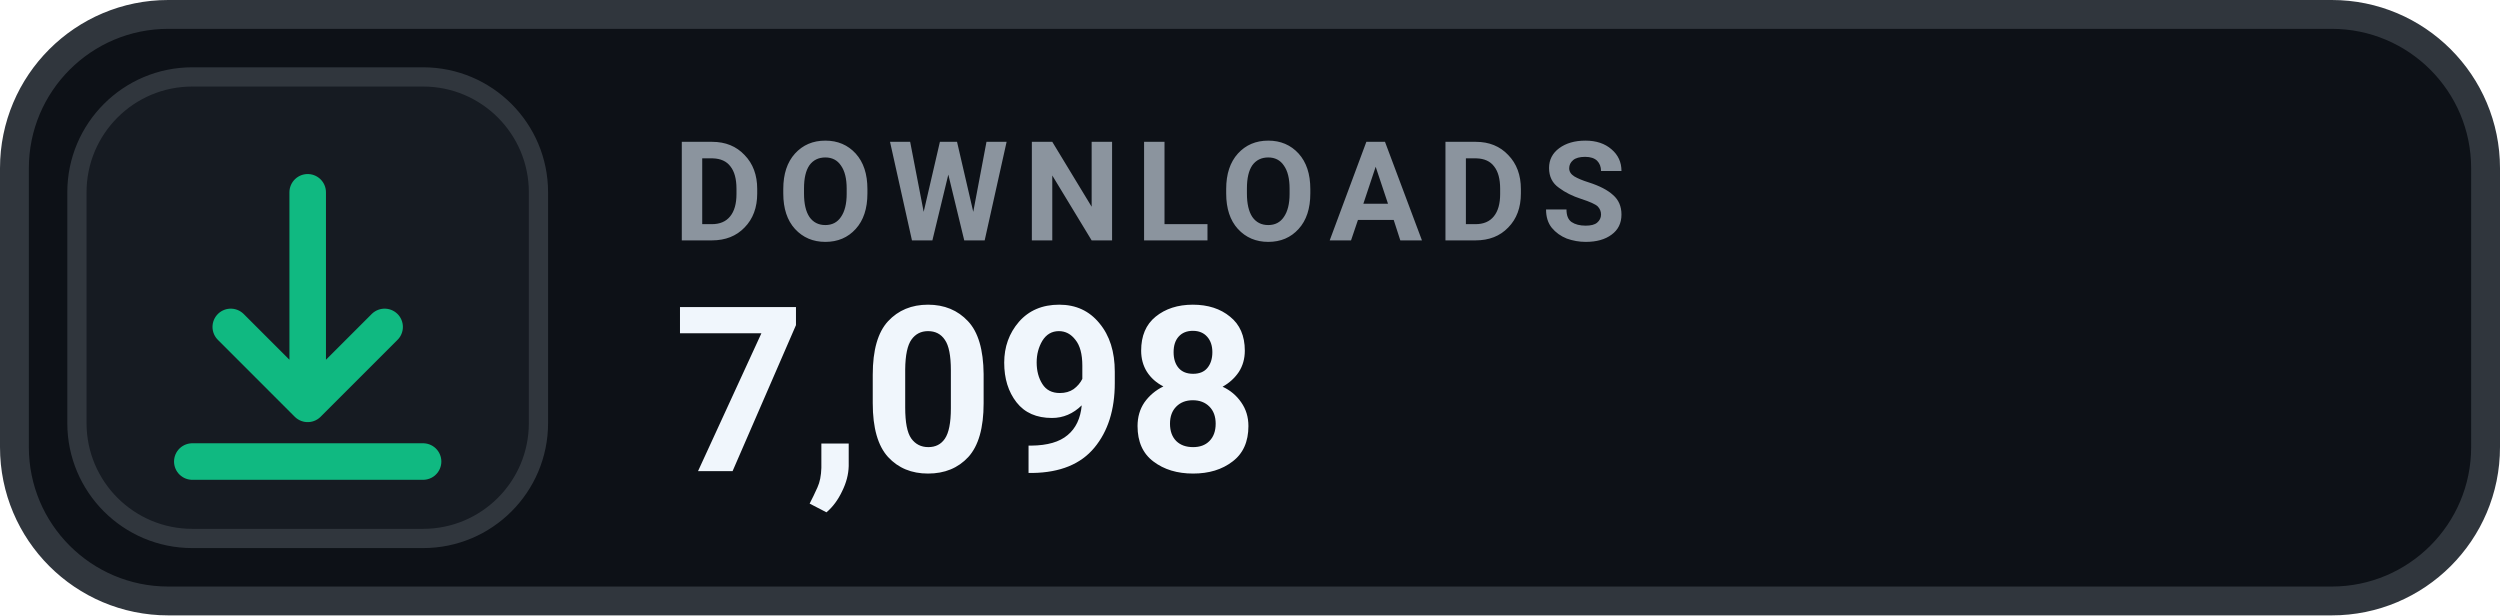
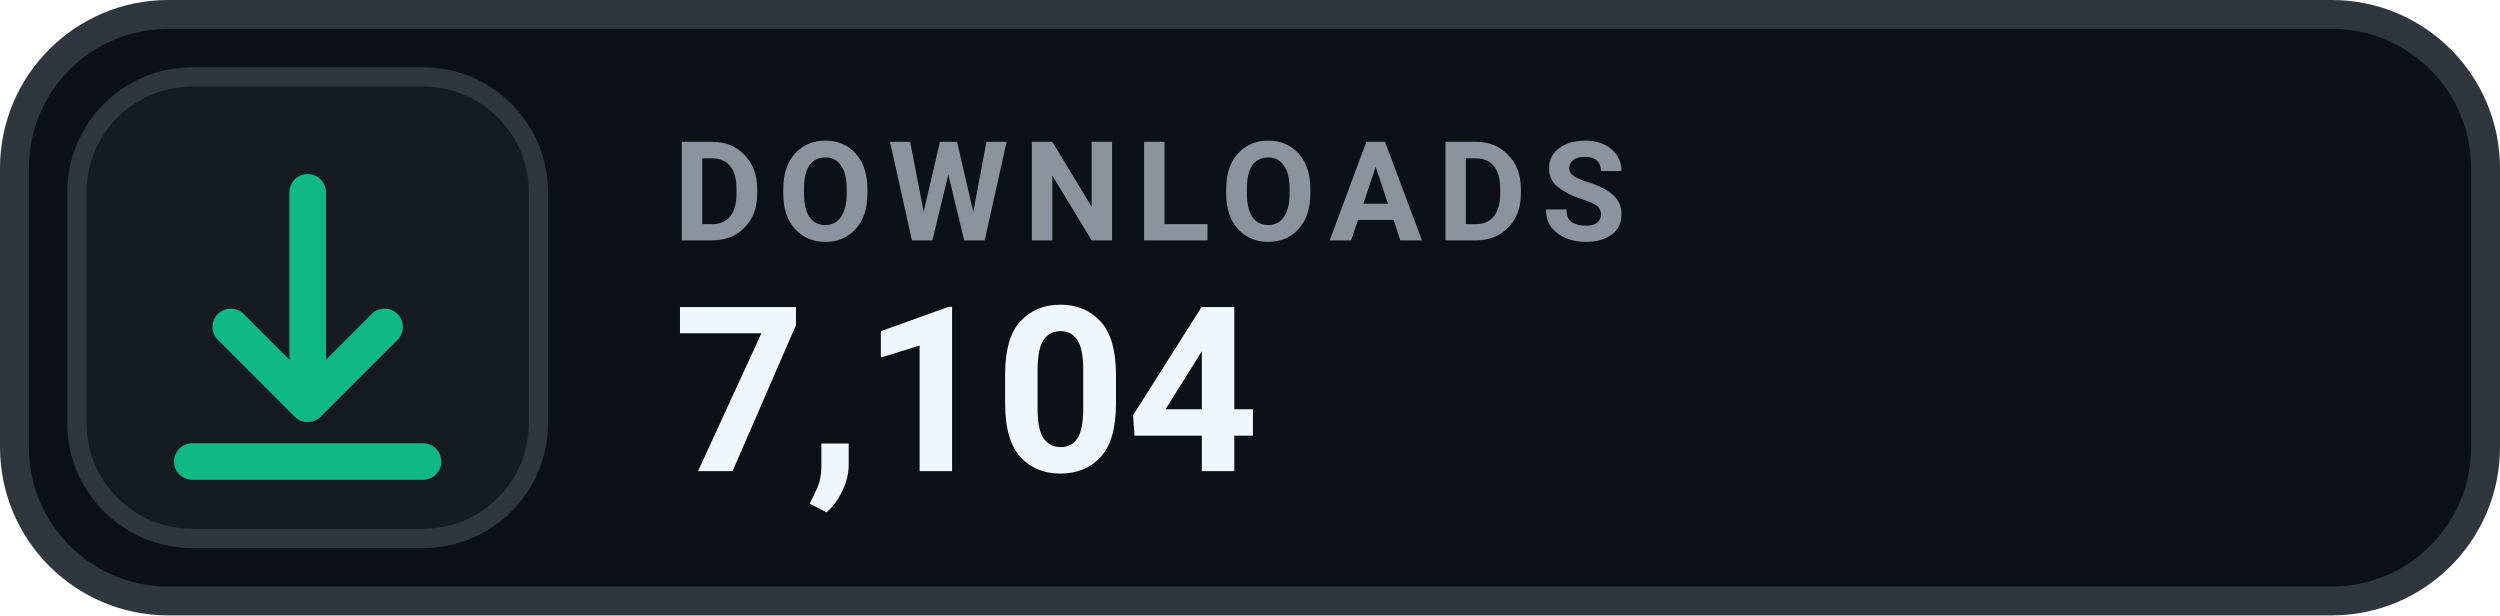
- <svg xmlns="http://www.w3.org/2000/svg" width="130" height="32" viewBox="0 0 130 32" role="img" aria-label="DOWNLOADS 7,098">
+ <svg xmlns="http://www.w3.org/2000/svg" width="130" height="32" viewBox="0 0 130 32" role="img" aria-label="DOWNLOADS 7,104">
  <rect x=".75" y=".75" width="128.5" height="30.5" rx="8" fill="#0D1117" stroke="#30363D" stroke-width="1.5" />
  <rect x="4" y="4" width="24" height="24" rx="6" fill="#161B22" stroke="#30363D" stroke-width="1" />
  <g transform="translate(16 16)" style="color:#10B981;">
    <path d="M0 -6 v11 m0 0 l4 -4 m-4 4 l-4 -4 M-6 8 h12" fill="none" stroke="currentColor" stroke-width="1.9" stroke-linecap="round" stroke-linejoin="round" />
  </g>
  <text x="35" y="12.5" fill="#8B949E" font-family="-apple-system,BlinkMacSystemFont,'Segoe UI',Roboto,Helvetica,Arial,sans-serif" font-size="7.2" font-weight="700" letter-spacing=".75">DOWNLOADS</text>
-   <text x="35" y="24.5" fill="#F0F6FC" font-family="-apple-system,BlinkMacSystemFont,'Segoe UI',Roboto,Helvetica,Arial,sans-serif" font-size="12" font-weight="700">7,098</text>
+   <text x="35" y="24.5" fill="#F0F6FC" font-family="-apple-system,BlinkMacSystemFont,'Segoe UI',Roboto,Helvetica,Arial,sans-serif" font-size="12" font-weight="700">7,104</text>
</svg>
